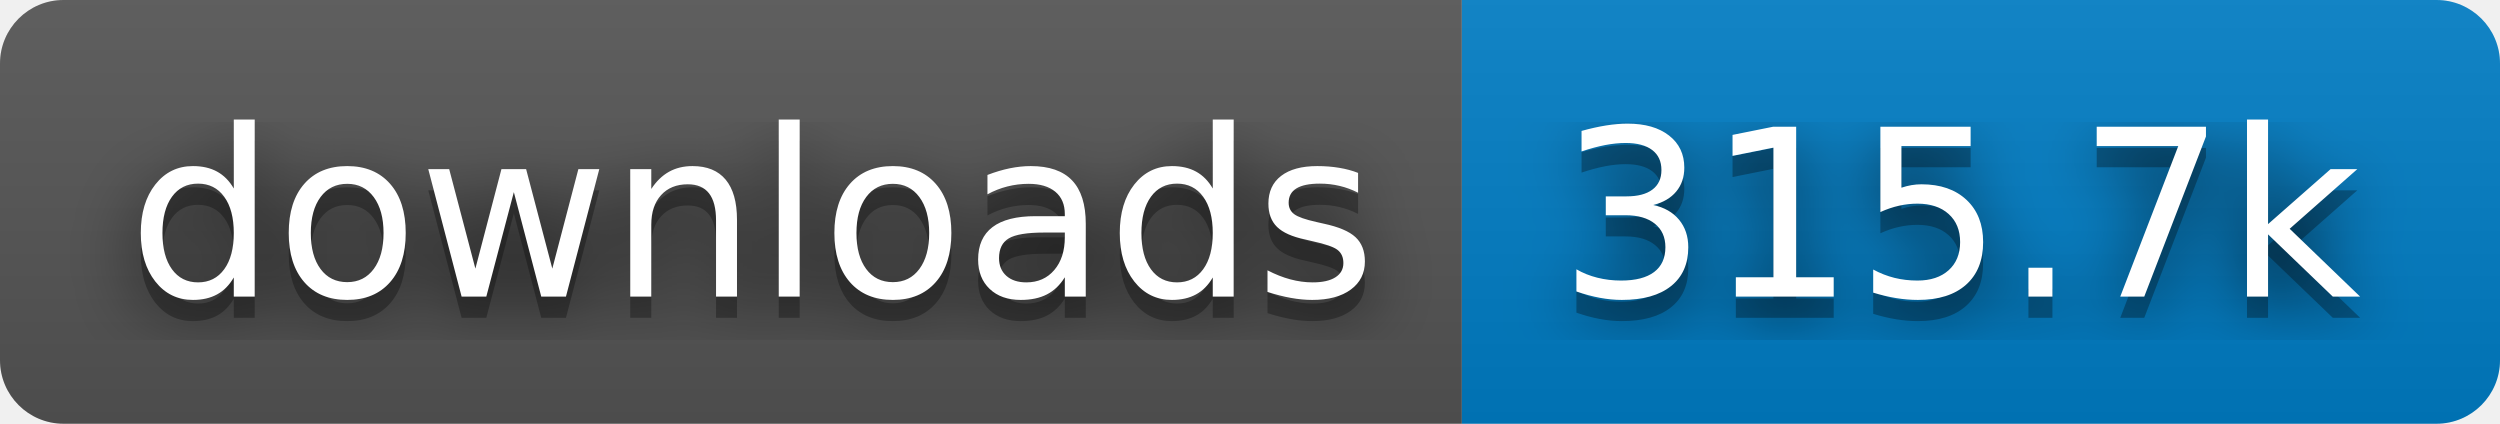
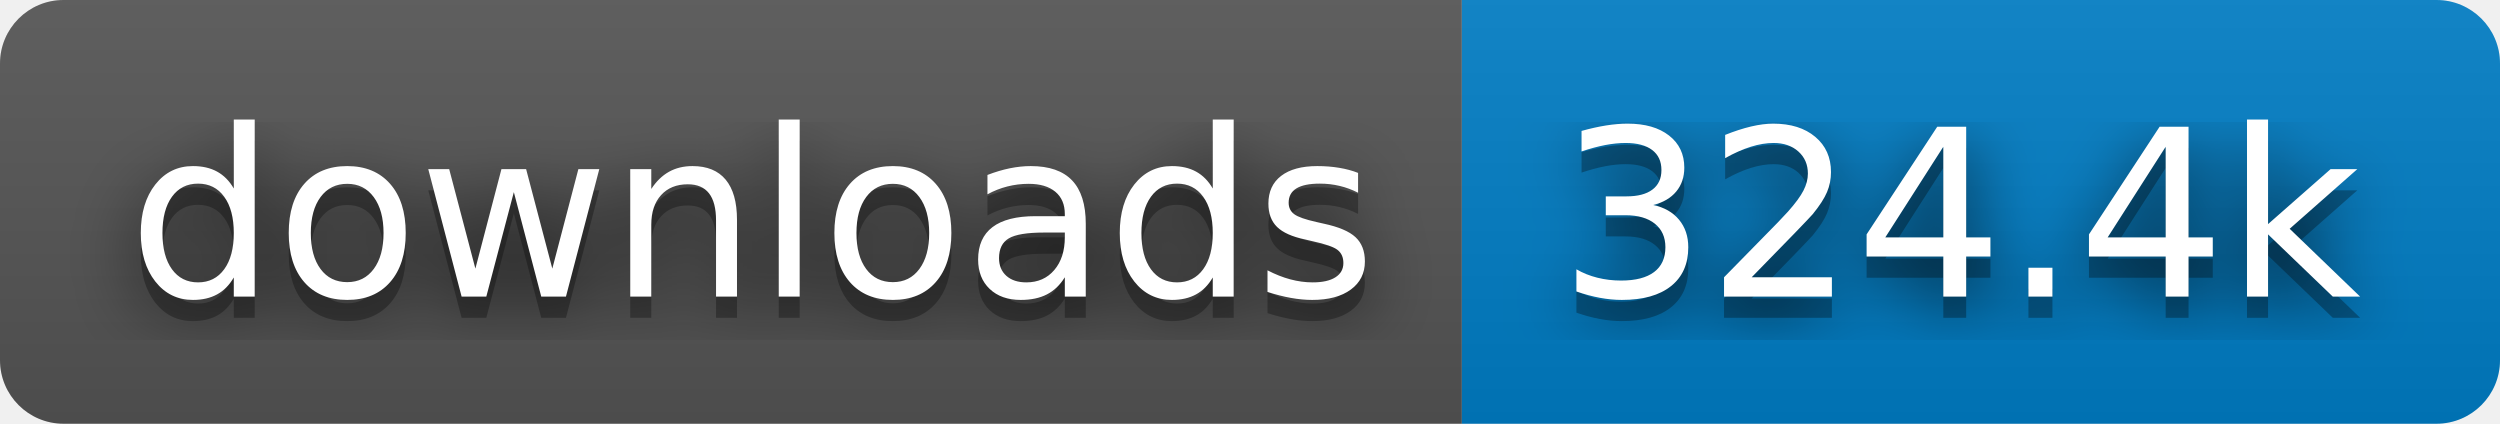
- <svg xmlns="http://www.w3.org/2000/svg" width="118" height="20" role="img" aria-label="downloads: 315.7k">
+ <svg xmlns="http://www.w3.org/2000/svg" width="118" height="20" role="img" aria-label="downloads: 324.4k">
  <filter id="blur">
    <feGaussianBlur in="SourceGraphic" stdDeviation="16" />
  </filter>
  <linearGradient id="s" x2="0" y2="100%">
    <stop offset="0" stop-color="#bbb" stop-opacity=".1" />
    <stop offset="1" stop-opacity=".1" />
  </linearGradient>
  <clipPath id="r">
    <rect width="118" height="20" rx="3" fill="#fff" />
  </clipPath>
  <g clip-path="url(#r)">
    <rect width="69" height="20" fill="#555" />
    <rect x="69" width="49" height="20" fill="#007ec6" />
    <rect width="118" height="20" fill="url(#s)" />
  </g>
  <g fill="#fff" text-anchor="middle" font-family="Verdana,Geneva,DejaVu Sans,sans-serif" text-rendering="geometricPrecision" font-size="110">
    <text aria-hidden="true" x="355" y="150" fill="#010101" fill-opacity=".80" filter="url(#blur)" transform="scale(.1)" textLength="590">downloads</text>
    <text aria-hidden="true" x="355" y="150" fill="#010101" fill-opacity=".3" transform="scale(.1)" textLength="590">downloads</text>
    <text x="355" y="140" transform="scale(.1)" fill="#fff" textLength="590">downloads</text>
-     <text aria-hidden="true" x="925" y="150" fill="#010101" fill-opacity=".80" filter="url(#blur)" transform="scale(.1)" textLength="390">315.7k</text>
-     <text aria-hidden="true" x="925" y="150" fill="#010101" fill-opacity=".3" transform="scale(.1)" textLength="390">315.7k</text>
-     <text x="925" y="140" transform="scale(.1)" fill="#fff" textLength="390">315.7k</text>
+     <text aria-hidden="true" x="925" y="150" fill="#010101" fill-opacity=".80" filter="url(#blur)" transform="scale(.1)" textLength="390">324.4k</text>
+     <text aria-hidden="true" x="925" y="150" fill="#010101" fill-opacity=".3" transform="scale(.1)" textLength="390">324.4k</text>
+     <text x="925" y="140" transform="scale(.1)" fill="#fff" textLength="390">324.4k</text>
  </g>
</svg>
